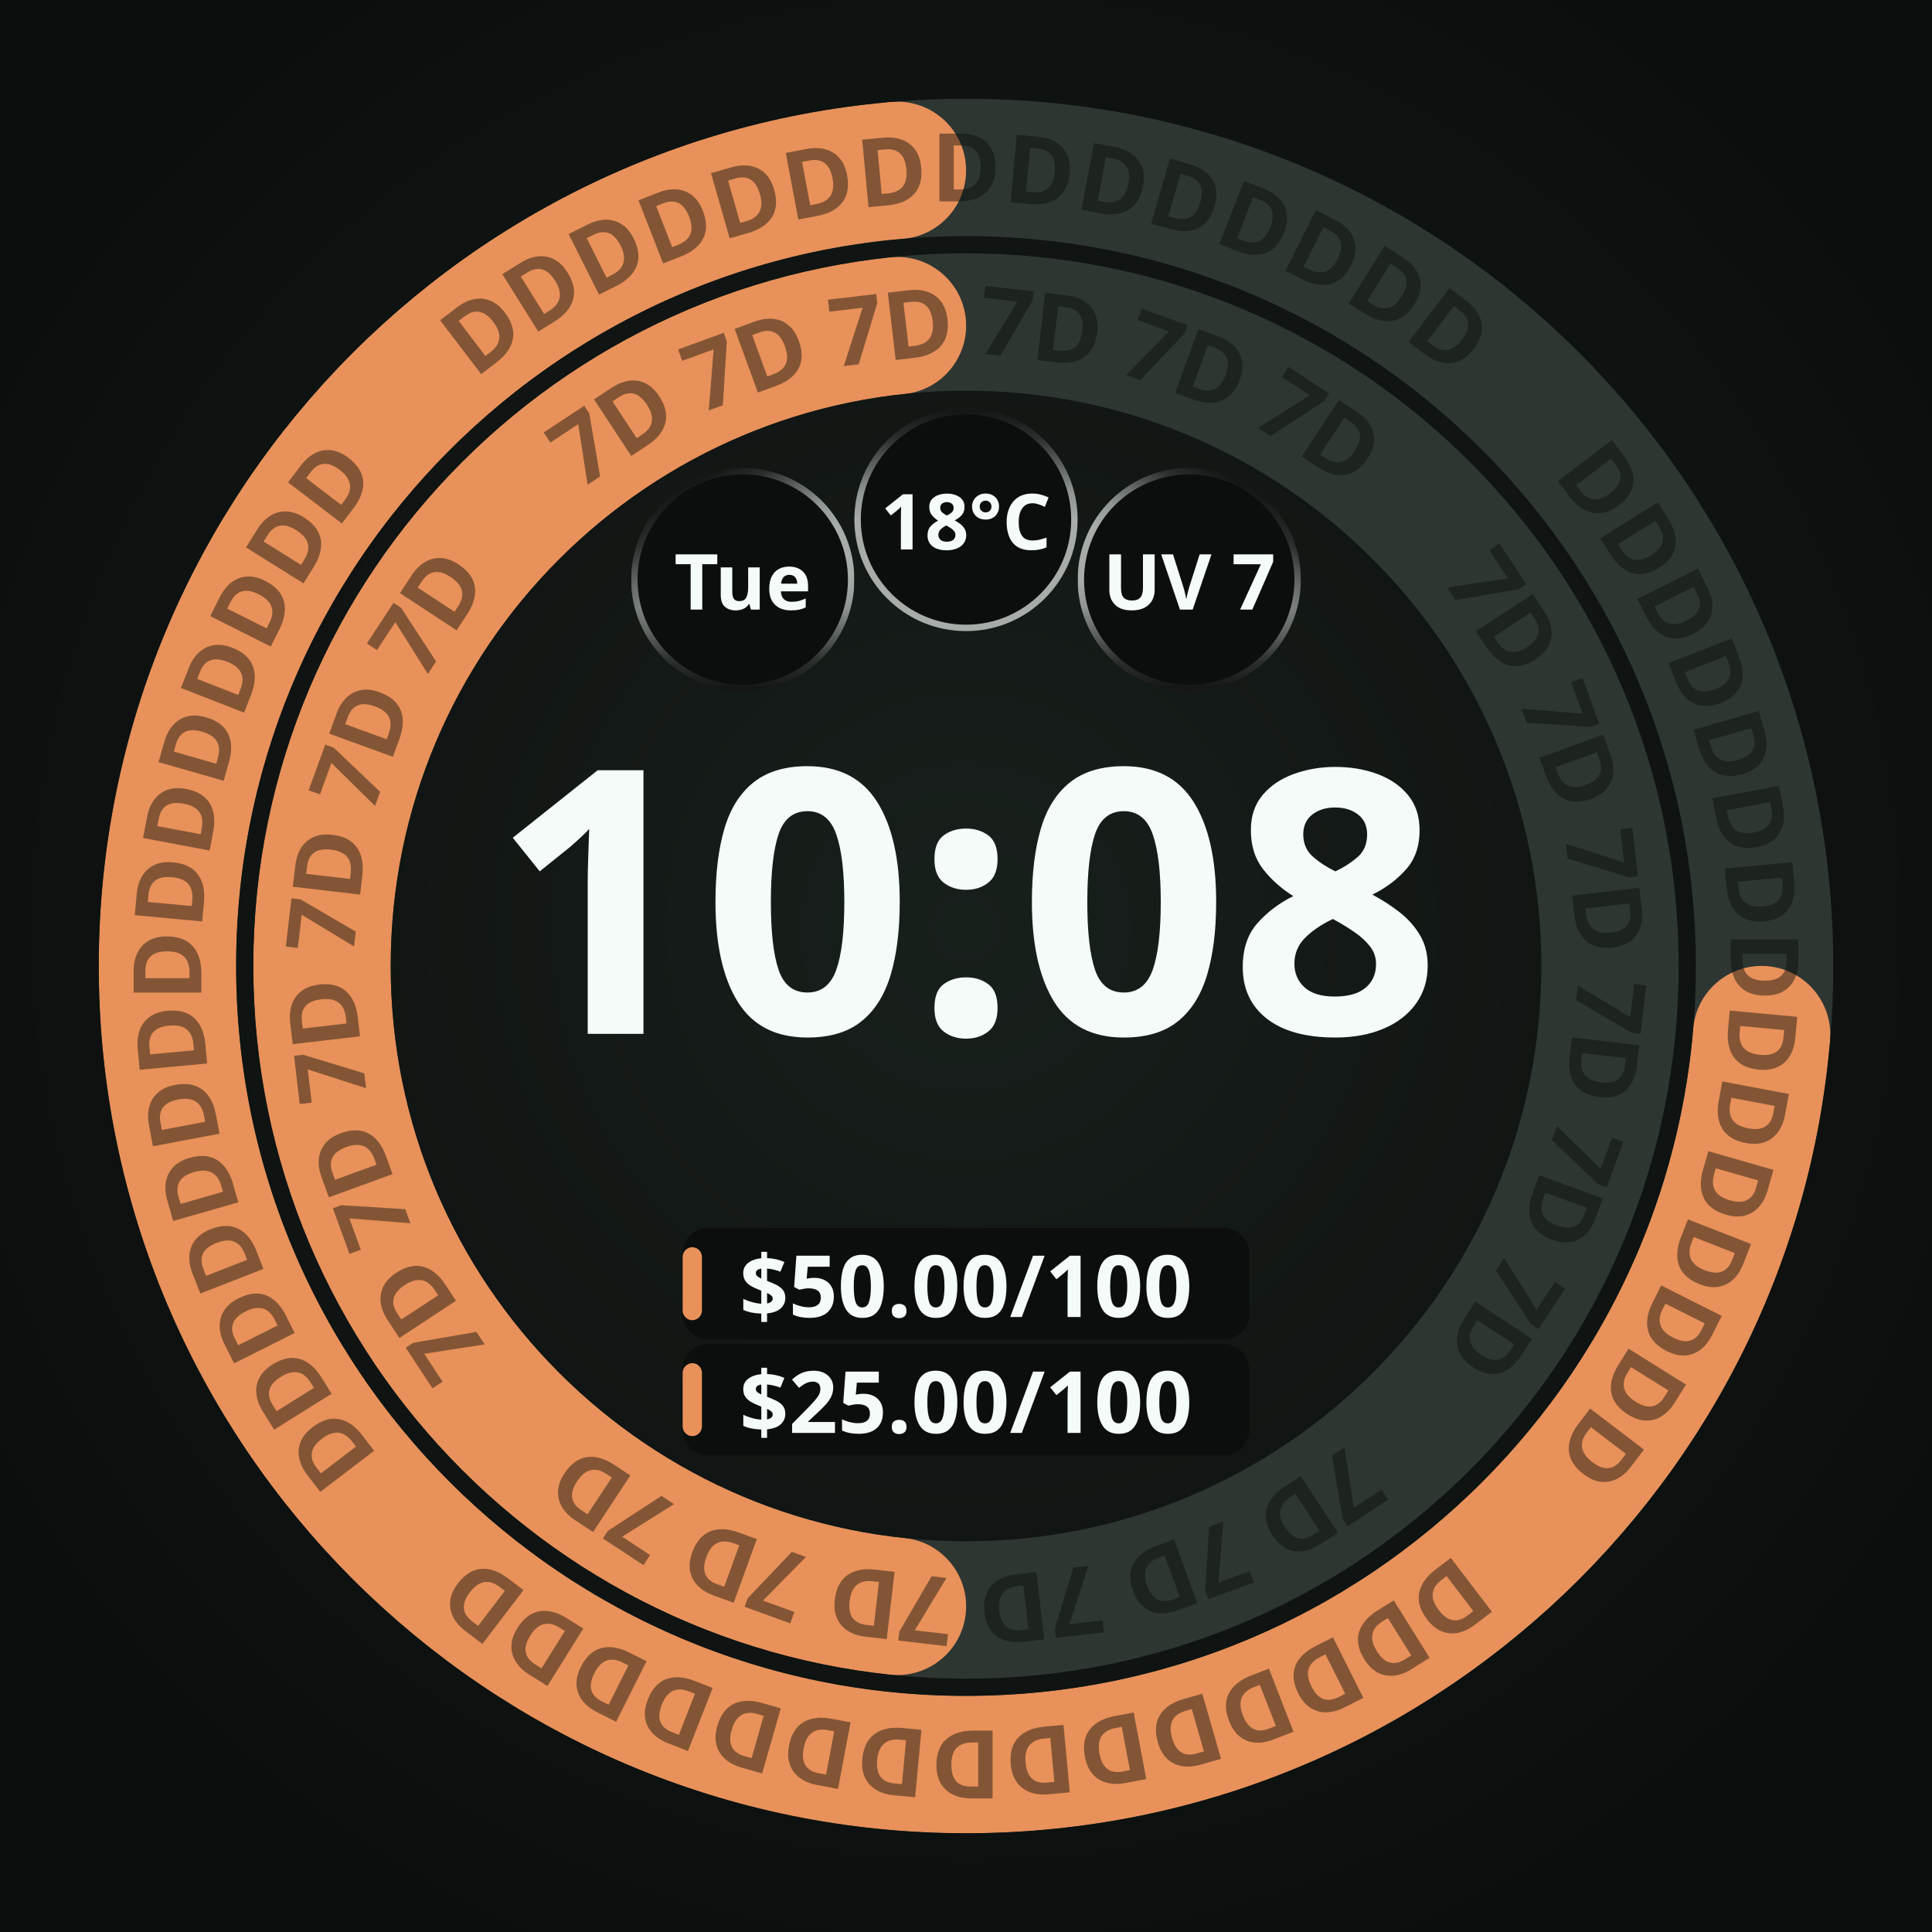
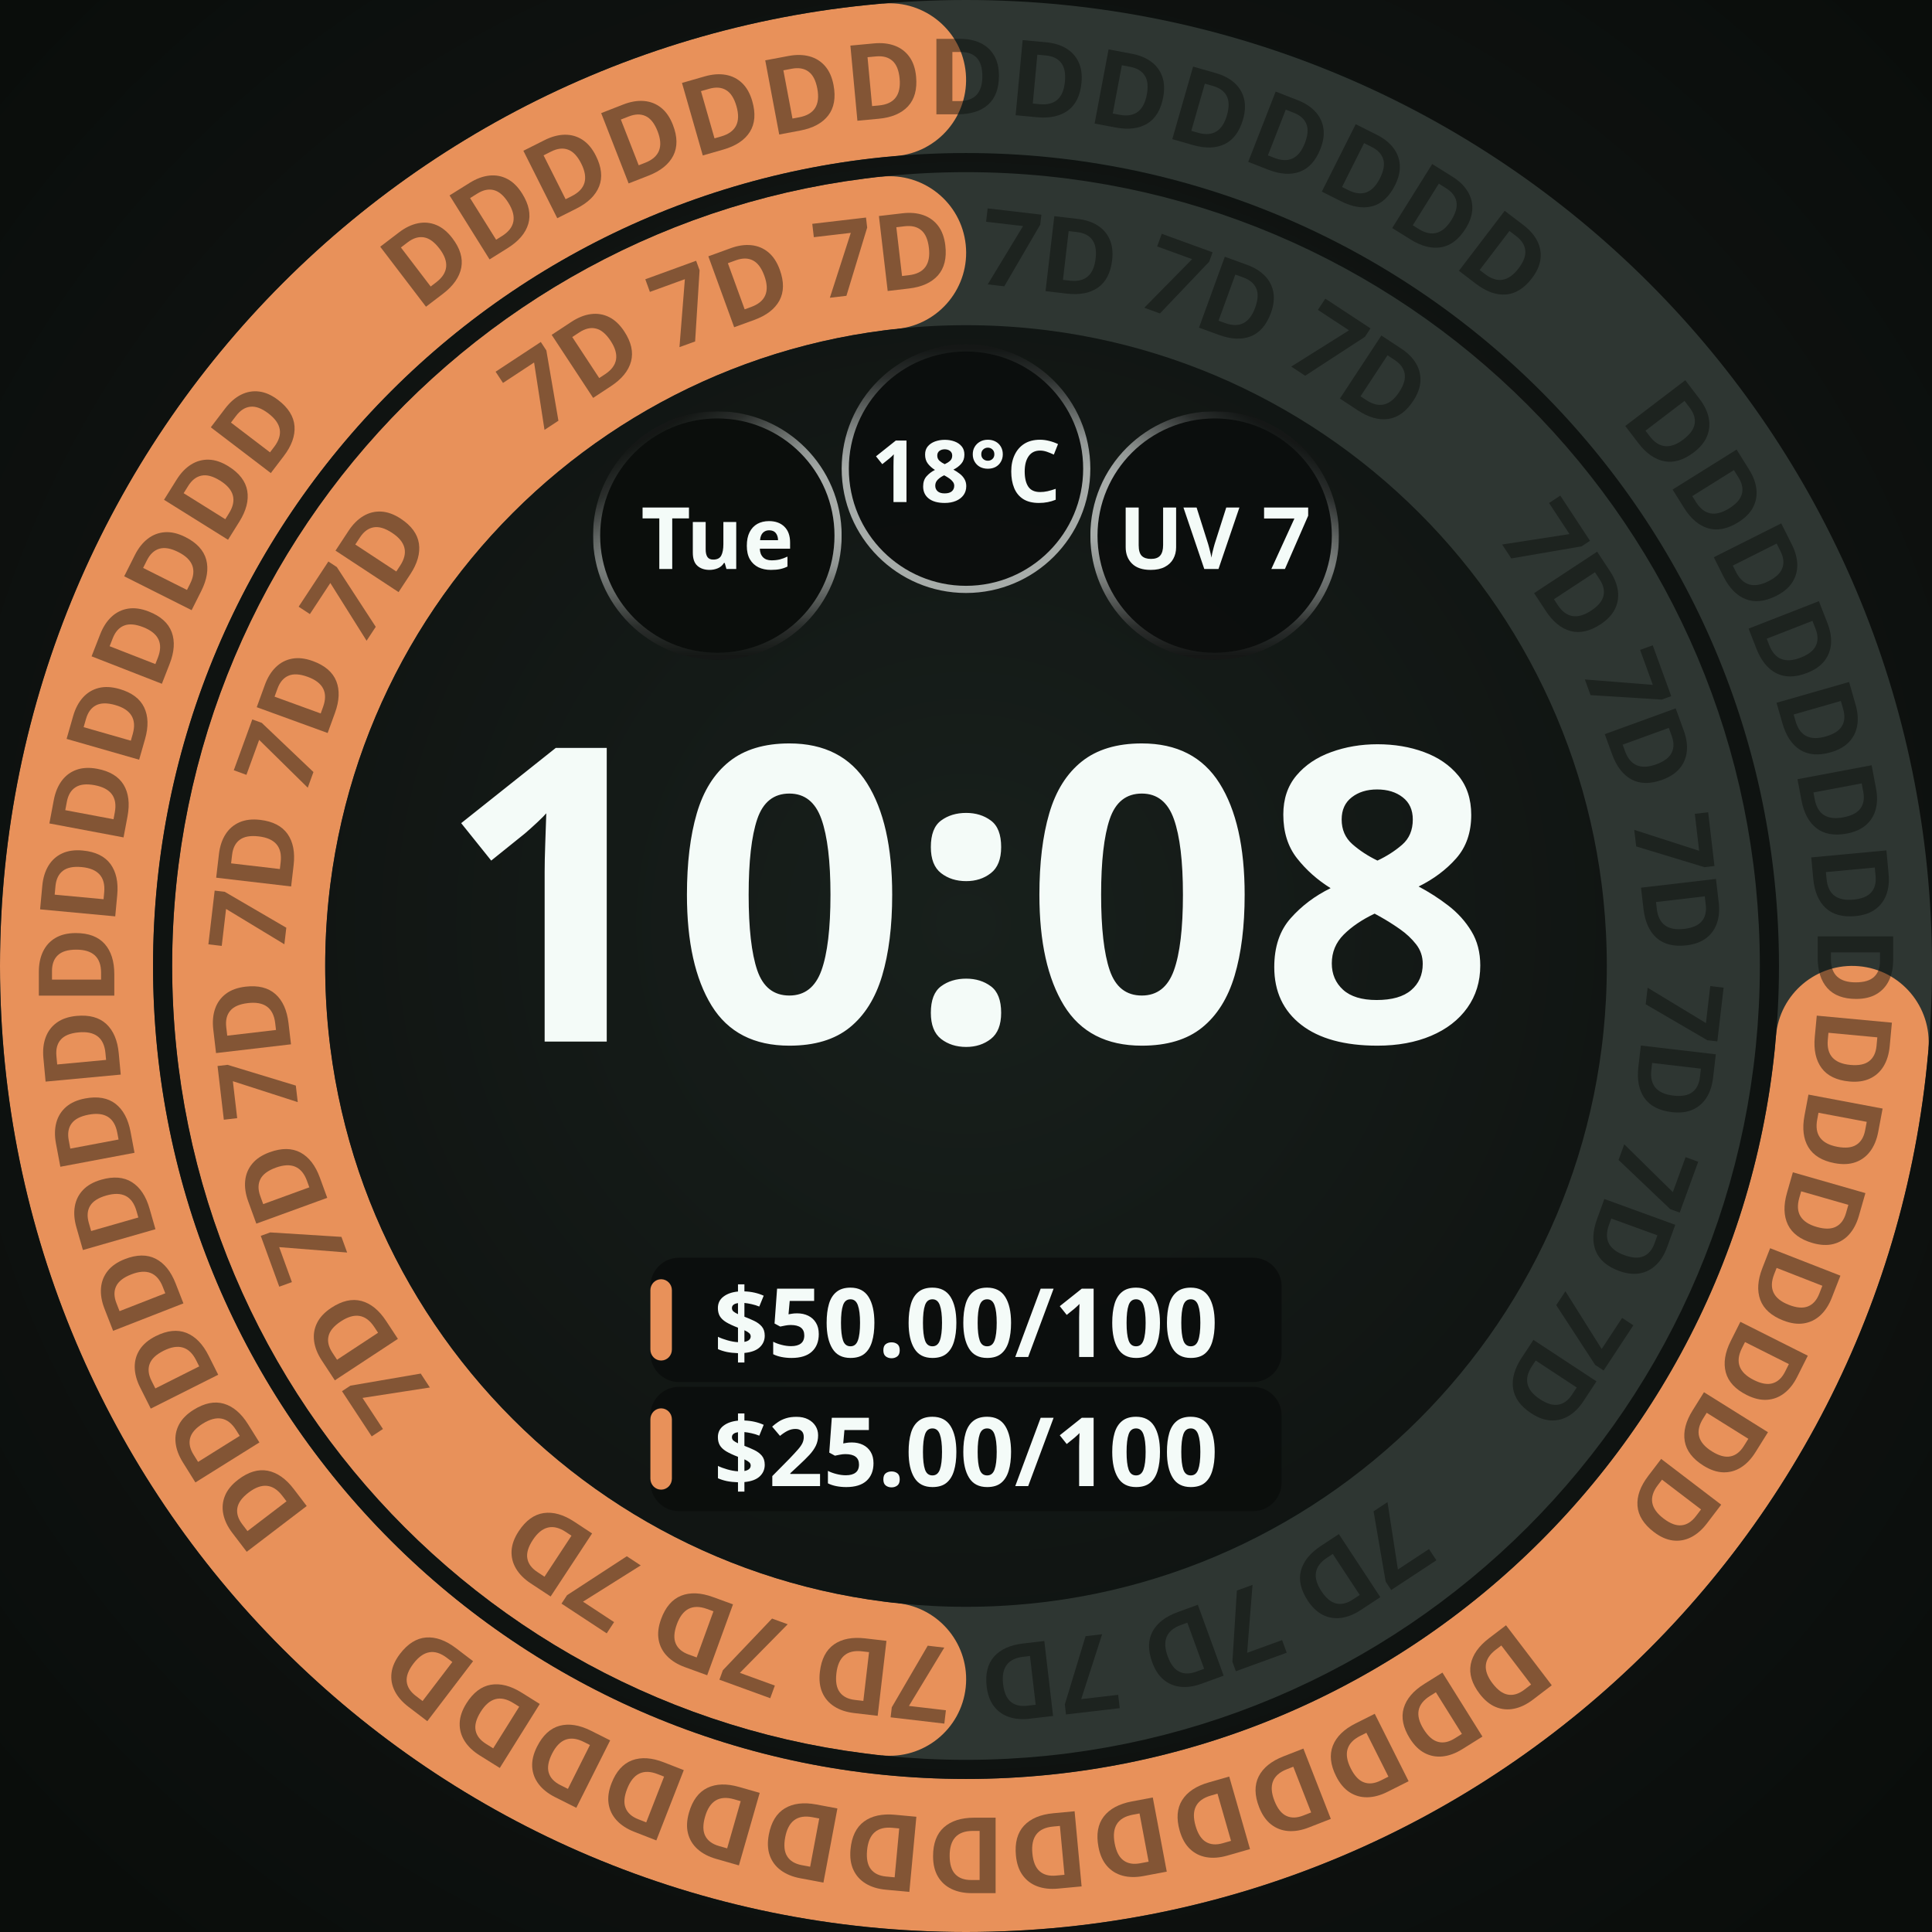
<svg xmlns="http://www.w3.org/2000/svg" width="450" height="450" viewBox="0 0 450 450" role="img" aria-label="Two adaptive budget bands · D">
  <defs>
    <radialGradient id="lift" cx="50%" cy="48%" r="62%">
      <stop offset="0%" stop-color="#18201C" />
      <stop offset="55%" stop-color="#101412" />
      <stop offset="100%" stop-color="#0A0D0B" />
    </radialGradient>
    <radialGradient id="cellRecess" cx="50%" cy="50%" r="50%">
      <stop offset="0%" stop-color="#0B0E0C" />
      <stop offset="55%" stop-color="#0B0E0C" />
      <stop offset="100%" stop-color="#242A27" />
    </radialGradient>
  </defs>
-   <rect width="450" height="450" fill="url(#lift)" />
-   <circle cx="225" cy="225" r="150" fill="none" stroke="#2E3632" stroke-width="32" />
-   <defs>
-     <mask id="arc-225-225-150-32" maskUnits="userSpaceOnUse" x="0" y="0" width="450" height="450">
-       <circle cx="225" cy="225" r="150" fill="none" stroke="#ffffff" stroke-width="32" stroke-linecap="butt" stroke-dasharray="439.239 942.478" stroke-dashoffset="-487.239" transform="rotate(-90 225 225)" />
-       <ellipse cx="225" cy="75" rx="16" ry="16" fill="#ffffff" transform="rotate(186.1115 225 225)" />
-       <ellipse cx="225" cy="75" rx="16" ry="16" fill="#ffffff" transform="rotate(353.8885 225 225)" />
-     </mask>
-   </defs>
-   <circle cx="225" cy="225" r="150" fill="none" stroke="#E8915A" stroke-width="32" mask="url(#arc-225-225-150-32)" />
-   <g font-family="Noto Sans, sans-serif" font-size="22.1" font-weight="700" fill="#0A0D0B" fill-opacity="0.45" text-anchor="middle">
-     <text x="225" y="82.9" transform="rotate(56.67 225 225)">7D</text>
-     <text x="225" y="82.9" transform="rotate(70.00 225 225)">7D</text>
-     <text x="225" y="82.9" transform="rotate(83.33 225 225)">7D</text>
-     <text x="225" y="82.9" transform="rotate(96.67 225 225)">7D</text>
-     <text x="225" y="82.9" transform="rotate(110.00 225 225)">7D</text>
-     <text x="225" y="82.9" transform="rotate(123.33 225 225)">7D</text>
-     <text x="225" y="82.9" transform="rotate(146.67 225 225)">7D</text>
-     <text x="225" y="82.9" transform="rotate(160.00 225 225)">7D</text>
-     <text x="225" y="82.9" transform="rotate(173.33 225 225)">7D</text>
-     <text x="225" y="82.9" transform="rotate(186.67 225 225)">7D</text>
-     <text x="225" y="82.9" transform="rotate(200.00 225 225)">7D</text>
-     <text x="225" y="82.9" transform="rotate(213.33 225 225)">7D</text>
-     <text x="225" y="82.9" transform="rotate(236.67 225 225)">7D</text>
-     <text x="225" y="82.9" transform="rotate(250.00 225 225)">7D</text>
-     <text x="225" y="82.9" transform="rotate(263.33 225 225)">7D</text>
-     <text x="225" y="82.9" transform="rotate(276.67 225 225)">7D</text>
-     <text x="225" y="82.9" transform="rotate(290.00 225 225)">7D</text>
-     <text x="225" y="82.9" transform="rotate(303.33 225 225)">7D</text>
-     <text x="225" y="82.9" transform="rotate(326.67 225 225)">7D</text>
-     <text x="225" y="82.9" transform="rotate(340.00 225 225)">7D</text>
-     <text x="225" y="82.9" transform="rotate(353.33 225 225)">7D</text>
-     <text x="225" y="82.9" transform="rotate(366.67 225 225)">7D</text>
-     <text x="225" y="82.9" transform="rotate(380.00 225 225)">7D</text>
-     <text x="225" y="82.9" transform="rotate(393.33 225 225)">7D</text>
+   <g id="composition" transform="translate(225 225) scale(1.113861) translate(-225 -225)">
+     <rect width="450" height="450" fill="url(#lift)" />
+     <circle cx="225" cy="225" r="150" fill="none" stroke="#2E3632" stroke-width="32" />
+     <defs>
+       <mask id="arc-225-225-150-32" maskUnits="userSpaceOnUse" x="0" y="0" width="450" height="450">
+         <circle cx="225" cy="225" r="150" fill="none" stroke="#ffffff" stroke-width="32" stroke-linecap="butt" stroke-dasharray="439.239 942.478" stroke-dashoffset="-487.239" transform="rotate(-90 225 225)" />
+         <ellipse cx="225" cy="75" rx="16" ry="16" fill="#ffffff" transform="rotate(186.1115 225 225)" />
+         <ellipse cx="225" cy="75" rx="16" ry="16" fill="#ffffff" transform="rotate(353.8885 225 225)" />
+       </mask>
+     </defs>
+     <circle cx="225" cy="225" r="150" fill="none" stroke="#E8915A" stroke-width="32" mask="url(#arc-225-225-150-32)" />
+     <g font-family="Noto Sans, sans-serif" font-size="22.1" font-weight="700" fill="#0A0D0B" fill-opacity="0.45" text-anchor="middle">
+       <text x="225" y="82.9" transform="rotate(56.67 225 225)">7D</text>
+       <text x="225" y="82.9" transform="rotate(70.00 225 225)">7D</text>
+       <text x="225" y="82.9" transform="rotate(83.33 225 225)">7D</text>
+       <text x="225" y="82.9" transform="rotate(96.67 225 225)">7D</text>
+       <text x="225" y="82.9" transform="rotate(110.00 225 225)">7D</text>
+       <text x="225" y="82.9" transform="rotate(123.33 225 225)">7D</text>
+       <text x="225" y="82.9" transform="rotate(146.67 225 225)">7D</text>
+       <text x="225" y="82.9" transform="rotate(160.00 225 225)">7D</text>
+       <text x="225" y="82.9" transform="rotate(173.33 225 225)">7D</text>
+       <text x="225" y="82.9" transform="rotate(186.67 225 225)">7D</text>
+       <text x="225" y="82.9" transform="rotate(200.00 225 225)">7D</text>
+       <text x="225" y="82.9" transform="rotate(213.33 225 225)">7D</text>
+       <text x="225" y="82.9" transform="rotate(236.67 225 225)">7D</text>
+       <text x="225" y="82.9" transform="rotate(250.00 225 225)">7D</text>
+       <text x="225" y="82.9" transform="rotate(263.33 225 225)">7D</text>
+       <text x="225" y="82.9" transform="rotate(276.67 225 225)">7D</text>
+       <text x="225" y="82.9" transform="rotate(290.00 225 225)">7D</text>
+       <text x="225" y="82.9" transform="rotate(303.33 225 225)">7D</text>
+       <text x="225" y="82.9" transform="rotate(326.67 225 225)">7D</text>
+       <text x="225" y="82.9" transform="rotate(340.00 225 225)">7D</text>
+       <text x="225" y="82.9" transform="rotate(353.33 225 225)">7D</text>
+       <text x="225" y="82.9" transform="rotate(366.67 225 225)">7D</text>
+       <text x="225" y="82.9" transform="rotate(380.00 225 225)">7D</text>
+       <text x="225" y="82.9" transform="rotate(393.33 225 225)">7D</text>
+     </g>
+     <circle cx="225" cy="225" r="186" fill="none" stroke="#2E3632" stroke-width="32" />
+     <defs>
+       <mask id="arc-225-225-186-32" maskUnits="userSpaceOnUse" x="0" y="0" width="450" height="450">
+         <circle cx="225" cy="225" r="186" fill="none" stroke="#ffffff" stroke-width="32" stroke-linecap="butt" stroke-dasharray="844.504 1168.672" stroke-dashoffset="-308.168" transform="rotate(-90 225 225)" />
+         <ellipse cx="225" cy="39" rx="16" ry="16" fill="#ffffff" transform="rotate(94.92867 225 225)" />
+         <ellipse cx="225" cy="39" rx="16" ry="16" fill="#ffffff" transform="rotate(355.0713 225 225)" />
+       </mask>
+     </defs>
+     <circle cx="225" cy="225" r="186" fill="none" stroke="#E8915A" stroke-width="32" mask="url(#arc-225-225-186-32)" />
+     <g font-family="Noto Sans, sans-serif" font-size="22.1" font-weight="700" fill="#0A0D0B" fill-opacity="0.45" text-anchor="middle">
+       <text x="225" y="46.9" transform="rotate(52.67 225 225)">D</text>
+       <text x="225" y="46.9" transform="rotate(58.00 225 225)">D</text>
+       <text x="225" y="46.9" transform="rotate(63.33 225 225)">D</text>
+       <text x="225" y="46.9" transform="rotate(68.67 225 225)">D</text>
+       <text x="225" y="46.9" transform="rotate(74.00 225 225)">D</text>
+       <text x="225" y="46.9" transform="rotate(79.33 225 225)">D</text>
+       <text x="225" y="46.9" transform="rotate(84.67 225 225)">D</text>
+       <text x="225" y="46.9" transform="rotate(90.00 225 225)">D</text>
+       <text x="225" y="46.9" transform="rotate(95.33 225 225)">D</text>
+       <text x="225" y="46.9" transform="rotate(100.67 225 225)">D</text>
+       <text x="225" y="46.9" transform="rotate(106.00 225 225)">D</text>
+       <text x="225" y="46.9" transform="rotate(111.33 225 225)">D</text>
+       <text x="225" y="46.9" transform="rotate(116.67 225 225)">D</text>
+       <text x="225" y="46.9" transform="rotate(122.00 225 225)">D</text>
+       <text x="225" y="46.9" transform="rotate(127.33 225 225)">D</text>
+       <text x="225" y="46.9" transform="rotate(142.67 225 225)">D</text>
+       <text x="225" y="46.9" transform="rotate(148.00 225 225)">D</text>
+       <text x="225" y="46.9" transform="rotate(153.33 225 225)">D</text>
+       <text x="225" y="46.9" transform="rotate(158.67 225 225)">D</text>
+       <text x="225" y="46.9" transform="rotate(164.00 225 225)">D</text>
+       <text x="225" y="46.9" transform="rotate(169.33 225 225)">D</text>
+       <text x="225" y="46.9" transform="rotate(174.67 225 225)">D</text>
+       <text x="225" y="46.9" transform="rotate(180.00 225 225)">D</text>
+       <text x="225" y="46.9" transform="rotate(185.33 225 225)">D</text>
+       <text x="225" y="46.9" transform="rotate(190.67 225 225)">D</text>
+       <text x="225" y="46.9" transform="rotate(196.00 225 225)">D</text>
+       <text x="225" y="46.9" transform="rotate(201.33 225 225)">D</text>
+       <text x="225" y="46.9" transform="rotate(206.67 225 225)">D</text>
+       <text x="225" y="46.9" transform="rotate(212.00 225 225)">D</text>
+       <text x="225" y="46.9" transform="rotate(217.33 225 225)">D</text>
+       <text x="225" y="46.9" transform="rotate(232.67 225 225)">D</text>
+       <text x="225" y="46.9" transform="rotate(238.00 225 225)">D</text>
+       <text x="225" y="46.9" transform="rotate(243.33 225 225)">D</text>
+       <text x="225" y="46.9" transform="rotate(248.67 225 225)">D</text>
+       <text x="225" y="46.9" transform="rotate(254.00 225 225)">D</text>
+       <text x="225" y="46.9" transform="rotate(259.33 225 225)">D</text>
+       <text x="225" y="46.9" transform="rotate(264.67 225 225)">D</text>
+       <text x="225" y="46.9" transform="rotate(270.00 225 225)">D</text>
+       <text x="225" y="46.9" transform="rotate(275.33 225 225)">D</text>
+       <text x="225" y="46.9" transform="rotate(280.67 225 225)">D</text>
+       <text x="225" y="46.9" transform="rotate(286.00 225 225)">D</text>
+       <text x="225" y="46.9" transform="rotate(291.33 225 225)">D</text>
+       <text x="225" y="46.9" transform="rotate(296.67 225 225)">D</text>
+       <text x="225" y="46.9" transform="rotate(302.00 225 225)">D</text>
+       <text x="225" y="46.9" transform="rotate(307.33 225 225)">D</text>
+       <text x="225" y="46.9" transform="rotate(322.67 225 225)">D</text>
+       <text x="225" y="46.9" transform="rotate(328.00 225 225)">D</text>
+       <text x="225" y="46.9" transform="rotate(333.33 225 225)">D</text>
+       <text x="225" y="46.9" transform="rotate(338.67 225 225)">D</text>
+       <text x="225" y="46.9" transform="rotate(344.00 225 225)">D</text>
+       <text x="225" y="46.9" transform="rotate(349.33 225 225)">D</text>
+       <text x="225" y="46.9" transform="rotate(354.67 225 225)">D</text>
+       <text x="225" y="46.9" transform="rotate(360.00 225 225)">D</text>
+       <text x="225" y="46.9" transform="rotate(365.33 225 225)">D</text>
+       <text x="225" y="46.9" transform="rotate(370.67 225 225)">D</text>
+       <text x="225" y="46.9" transform="rotate(376.00 225 225)">D</text>
+       <text x="225" y="46.9" transform="rotate(381.33 225 225)">D</text>
+       <text x="225" y="46.9" transform="rotate(386.67 225 225)">D</text>
+       <text x="225" y="46.9" transform="rotate(392.00 225 225)">D</text>
+       <text x="225" y="46.9" transform="rotate(397.33 225 225)">D</text>
+     </g>
+     <circle cx="173.0" cy="135.0" r="26.0" fill="#0B0E0C" />
+     <defs>
+       <linearGradient id="cellRing0" gradientUnits="userSpaceOnUse" x1="185.632" y1="156.863" x2="160.368" y2="113.137">
+         <stop offset="0" stop-color="#F4FBF8" stop-opacity="0.667" />
+         <stop offset="0.5" stop-color="#F4FBF8" stop-opacity="0.667" />
+         <stop offset="0.625" stop-color="#F4FBF8" stop-opacity="0.569" />
+         <stop offset="0.75" stop-color="#F4FBF8" stop-opacity="0.353" />
+         <stop offset="0.875" stop-color="#F4FBF8" stop-opacity="0.137" />
+         <stop offset="1" stop-color="#F4FBF8" stop-opacity="0.039" />
+       </linearGradient>
+       <linearGradient id="cellBottom0" gradientUnits="userSpaceOnUse" x1="173" y1="109.75" x2="173" y2="160.25">
+         <stop offset="0" stop-color="white" stop-opacity="1" />
+         <stop offset="0.5" stop-color="white" stop-opacity="1" />
+         <stop offset="0.625" stop-color="white" stop-opacity="0.855" />
+         <stop offset="0.75" stop-color="white" stop-opacity="0.529" />
+         <stop offset="0.875" stop-color="white" stop-opacity="0.208" />
+         <stop offset="1" stop-color="white" stop-opacity="0.059" />
+       </linearGradient>
+       <mask id="cellBottomMask0" maskUnits="userSpaceOnUse" x="147" y="109" width="52" height="52">
+         <rect x="147" y="109" width="52" height="52" fill="url(#cellBottom0)" />
+       </mask>
+     </defs>
+     <circle cx="173.0" cy="135.0" r="25.25" fill="none" stroke="url(#cellRing0)" stroke-width="1.50" stroke-opacity="1" mask="url(#cellBottomMask0)" />
+     <text x="173.0" y="135.0" text-anchor="middle" dominant-baseline="central" font-family="Noto Sans, sans-serif" font-size="18.0" font-weight="700" fill="#F4FBF8" fill-opacity="1">Tue</text>
+     <circle cx="225.0" cy="121.0" r="26.0" fill="#0B0E0C" fill-opacity="0.92" />
+     <defs>
+       <linearGradient id="cellRing1" gradientUnits="userSpaceOnUse" x1="225" y1="146.25" x2="225" y2="95.75">
+         <stop offset="0" stop-color="#F4FBF8" stop-opacity="0.667" />
+         <stop offset="0.5" stop-color="#F4FBF8" stop-opacity="0.667" />
+         <stop offset="0.625" stop-color="#F4FBF8" stop-opacity="0.569" />
+         <stop offset="0.75" stop-color="#F4FBF8" stop-opacity="0.353" />
+         <stop offset="0.875" stop-color="#F4FBF8" stop-opacity="0.137" />
+         <stop offset="1" stop-color="#F4FBF8" stop-opacity="0.039" />
+       </linearGradient>
+     </defs>
+     <circle cx="225.0" cy="121.0" r="25.25" fill="none" stroke="url(#cellRing1)" stroke-width="1.50" stroke-opacity="1" />
+     <text x="225.0" y="121.0" text-anchor="middle" dominant-baseline="central" font-family="Noto Sans, sans-serif" font-size="18.0" font-weight="700" fill="#F4FBF8" fill-opacity="1">18°C</text>
+     <circle cx="277.0" cy="135.0" r="26.0" fill="#0B0E0C" fill-opacity="0.92" />
+     <defs>
+       <linearGradient id="cellRing2" gradientUnits="userSpaceOnUse" x1="264.368" y1="156.863" x2="289.632" y2="113.137">
+         <stop offset="0" stop-color="#F4FBF8" stop-opacity="0.667" />
+         <stop offset="0.5" stop-color="#F4FBF8" stop-opacity="0.667" />
+         <stop offset="0.625" stop-color="#F4FBF8" stop-opacity="0.569" />
+         <stop offset="0.75" stop-color="#F4FBF8" stop-opacity="0.353" />
+         <stop offset="0.875" stop-color="#F4FBF8" stop-opacity="0.137" />
+         <stop offset="1" stop-color="#F4FBF8" stop-opacity="0.039" />
+       </linearGradient>
+       <linearGradient id="cellBottom2" gradientUnits="userSpaceOnUse" x1="277" y1="109.75" x2="277" y2="160.25">
+         <stop offset="0" stop-color="white" stop-opacity="1" />
+         <stop offset="0.5" stop-color="white" stop-opacity="1" />
+         <stop offset="0.625" stop-color="white" stop-opacity="0.855" />
+         <stop offset="0.75" stop-color="white" stop-opacity="0.529" />
+         <stop offset="0.875" stop-color="white" stop-opacity="0.208" />
+         <stop offset="1" stop-color="white" stop-opacity="0.059" />
+       </linearGradient>
+       <mask id="cellBottomMask2" maskUnits="userSpaceOnUse" x="251" y="109" width="52" height="52">
+         <rect x="251" y="109" width="52" height="52" fill="url(#cellBottom2)" />
+       </mask>
+     </defs>
+     <circle cx="277.0" cy="135.0" r="25.25" fill="none" stroke="url(#cellRing2)" stroke-width="1.50" stroke-opacity="1" mask="url(#cellBottomMask2)" />
+     <text x="277.0" y="135.0" text-anchor="middle" dominant-baseline="central" font-family="Noto Sans, sans-serif" font-size="18.0" font-weight="700" fill="#F4FBF8" fill-opacity="1">UV 7</text>
+     <text x="225" y="240.8" text-anchor="middle" font-family="Noto Sans, sans-serif" font-size="86.0" font-weight="700" fill="#F4FBF8">10:08</text>
+     <rect x="159.0" y="286.0" width="132.0" height="26.0" rx="6.0" fill="#0B0E0C" fill-opacity="0.92" />
+     <rect x="159.0" y="290.5" width="4.5" height="17.0" rx="2.3" fill="#E8915A" />
+     <text x="225.0" y="299.0" text-anchor="middle" dominant-baseline="central" font-family="Noto Sans, sans-serif" font-size="20.0" font-weight="700" fill="#F4FBF8">$50.00/100</text>
+     <rect x="159.0" y="313.0" width="132.0" height="26.0" rx="6.0" fill="#0B0E0C" fill-opacity="0.92" />
+     <rect x="159.0" y="317.5" width="4.5" height="17.0" rx="2.3" fill="#E8915A" />
+     <text x="225.0" y="326.0" text-anchor="middle" dominant-baseline="central" font-family="Noto Sans, sans-serif" font-size="20.0" font-weight="700" fill="#F4FBF8">$25.00/100</text>
  </g>
-   <circle cx="225" cy="225" r="186" fill="none" stroke="#2E3632" stroke-width="32" />
-   <defs>
-     <mask id="arc-225-225-186-32" maskUnits="userSpaceOnUse" x="0" y="0" width="450" height="450">
-       <circle cx="225" cy="225" r="186" fill="none" stroke="#ffffff" stroke-width="32" stroke-linecap="butt" stroke-dasharray="844.504 1168.672" stroke-dashoffset="-308.168" transform="rotate(-90 225 225)" />
-       <ellipse cx="225" cy="39" rx="16" ry="16" fill="#ffffff" transform="rotate(94.92867 225 225)" />
-       <ellipse cx="225" cy="39" rx="16" ry="16" fill="#ffffff" transform="rotate(355.0713 225 225)" />
-     </mask>
-   </defs>
-   <circle cx="225" cy="225" r="186" fill="none" stroke="#E8915A" stroke-width="32" mask="url(#arc-225-225-186-32)" />
-   <g font-family="Noto Sans, sans-serif" font-size="22.1" font-weight="700" fill="#0A0D0B" fill-opacity="0.45" text-anchor="middle">
-     <text x="225" y="46.9" transform="rotate(52.67 225 225)">D</text>
-     <text x="225" y="46.9" transform="rotate(58.00 225 225)">D</text>
-     <text x="225" y="46.9" transform="rotate(63.33 225 225)">D</text>
-     <text x="225" y="46.9" transform="rotate(68.67 225 225)">D</text>
-     <text x="225" y="46.9" transform="rotate(74.00 225 225)">D</text>
-     <text x="225" y="46.9" transform="rotate(79.33 225 225)">D</text>
-     <text x="225" y="46.9" transform="rotate(84.67 225 225)">D</text>
-     <text x="225" y="46.9" transform="rotate(90.00 225 225)">D</text>
-     <text x="225" y="46.9" transform="rotate(95.33 225 225)">D</text>
-     <text x="225" y="46.9" transform="rotate(100.67 225 225)">D</text>
-     <text x="225" y="46.9" transform="rotate(106.00 225 225)">D</text>
-     <text x="225" y="46.9" transform="rotate(111.33 225 225)">D</text>
-     <text x="225" y="46.9" transform="rotate(116.67 225 225)">D</text>
-     <text x="225" y="46.9" transform="rotate(122.00 225 225)">D</text>
-     <text x="225" y="46.9" transform="rotate(127.33 225 225)">D</text>
-     <text x="225" y="46.9" transform="rotate(142.67 225 225)">D</text>
-     <text x="225" y="46.9" transform="rotate(148.00 225 225)">D</text>
-     <text x="225" y="46.9" transform="rotate(153.33 225 225)">D</text>
-     <text x="225" y="46.9" transform="rotate(158.67 225 225)">D</text>
-     <text x="225" y="46.9" transform="rotate(164.00 225 225)">D</text>
-     <text x="225" y="46.9" transform="rotate(169.33 225 225)">D</text>
-     <text x="225" y="46.9" transform="rotate(174.67 225 225)">D</text>
-     <text x="225" y="46.9" transform="rotate(180.00 225 225)">D</text>
-     <text x="225" y="46.9" transform="rotate(185.33 225 225)">D</text>
-     <text x="225" y="46.9" transform="rotate(190.67 225 225)">D</text>
-     <text x="225" y="46.9" transform="rotate(196.00 225 225)">D</text>
-     <text x="225" y="46.9" transform="rotate(201.33 225 225)">D</text>
-     <text x="225" y="46.9" transform="rotate(206.67 225 225)">D</text>
-     <text x="225" y="46.9" transform="rotate(212.00 225 225)">D</text>
-     <text x="225" y="46.9" transform="rotate(217.33 225 225)">D</text>
-     <text x="225" y="46.9" transform="rotate(232.67 225 225)">D</text>
-     <text x="225" y="46.9" transform="rotate(238.00 225 225)">D</text>
-     <text x="225" y="46.9" transform="rotate(243.33 225 225)">D</text>
-     <text x="225" y="46.9" transform="rotate(248.67 225 225)">D</text>
-     <text x="225" y="46.9" transform="rotate(254.00 225 225)">D</text>
-     <text x="225" y="46.9" transform="rotate(259.33 225 225)">D</text>
-     <text x="225" y="46.9" transform="rotate(264.67 225 225)">D</text>
-     <text x="225" y="46.9" transform="rotate(270.00 225 225)">D</text>
-     <text x="225" y="46.9" transform="rotate(275.33 225 225)">D</text>
-     <text x="225" y="46.9" transform="rotate(280.67 225 225)">D</text>
-     <text x="225" y="46.9" transform="rotate(286.00 225 225)">D</text>
-     <text x="225" y="46.9" transform="rotate(291.33 225 225)">D</text>
-     <text x="225" y="46.9" transform="rotate(296.67 225 225)">D</text>
-     <text x="225" y="46.9" transform="rotate(302.00 225 225)">D</text>
-     <text x="225" y="46.9" transform="rotate(307.33 225 225)">D</text>
-     <text x="225" y="46.9" transform="rotate(322.67 225 225)">D</text>
-     <text x="225" y="46.9" transform="rotate(328.00 225 225)">D</text>
-     <text x="225" y="46.9" transform="rotate(333.33 225 225)">D</text>
-     <text x="225" y="46.9" transform="rotate(338.67 225 225)">D</text>
-     <text x="225" y="46.9" transform="rotate(344.00 225 225)">D</text>
-     <text x="225" y="46.9" transform="rotate(349.33 225 225)">D</text>
-     <text x="225" y="46.9" transform="rotate(354.67 225 225)">D</text>
-     <text x="225" y="46.9" transform="rotate(360.00 225 225)">D</text>
-     <text x="225" y="46.9" transform="rotate(365.33 225 225)">D</text>
-     <text x="225" y="46.9" transform="rotate(370.67 225 225)">D</text>
-     <text x="225" y="46.9" transform="rotate(376.00 225 225)">D</text>
-     <text x="225" y="46.9" transform="rotate(381.33 225 225)">D</text>
-     <text x="225" y="46.9" transform="rotate(386.67 225 225)">D</text>
-     <text x="225" y="46.9" transform="rotate(392.00 225 225)">D</text>
-     <text x="225" y="46.9" transform="rotate(397.33 225 225)">D</text>
-   </g>
-   <circle cx="173.0" cy="135.0" r="26.0" fill="#0B0E0C" />
-   <defs>
-     <linearGradient id="cellRing0" gradientUnits="userSpaceOnUse" x1="185.632" y1="156.863" x2="160.368" y2="113.137">
-       <stop offset="0" stop-color="#F4FBF8" stop-opacity="0.667" />
-       <stop offset="0.5" stop-color="#F4FBF8" stop-opacity="0.667" />
-       <stop offset="0.625" stop-color="#F4FBF8" stop-opacity="0.569" />
-       <stop offset="0.75" stop-color="#F4FBF8" stop-opacity="0.353" />
-       <stop offset="0.875" stop-color="#F4FBF8" stop-opacity="0.137" />
-       <stop offset="1" stop-color="#F4FBF8" stop-opacity="0.039" />
-     </linearGradient>
-     <linearGradient id="cellBottom0" gradientUnits="userSpaceOnUse" x1="173" y1="109.75" x2="173" y2="160.25">
-       <stop offset="0" stop-color="white" stop-opacity="1" />
-       <stop offset="0.5" stop-color="white" stop-opacity="1" />
-       <stop offset="0.625" stop-color="white" stop-opacity="0.855" />
-       <stop offset="0.75" stop-color="white" stop-opacity="0.529" />
-       <stop offset="0.875" stop-color="white" stop-opacity="0.208" />
-       <stop offset="1" stop-color="white" stop-opacity="0.059" />
-     </linearGradient>
-     <mask id="cellBottomMask0" maskUnits="userSpaceOnUse" x="147" y="109" width="52" height="52">
-       <rect x="147" y="109" width="52" height="52" fill="url(#cellBottom0)" />
-     </mask>
-   </defs>
-   <circle cx="173.0" cy="135.0" r="25.25" fill="none" stroke="url(#cellRing0)" stroke-width="1.50" stroke-opacity="1" mask="url(#cellBottomMask0)" />
-   <text x="173.0" y="135.0" text-anchor="middle" dominant-baseline="central" font-family="Noto Sans, sans-serif" font-size="18.0" font-weight="700" fill="#F4FBF8" fill-opacity="1">Tue</text>
-   <circle cx="225.0" cy="121.0" r="26.0" fill="#0B0E0C" fill-opacity="0.92" />
-   <defs>
-     <linearGradient id="cellRing1" gradientUnits="userSpaceOnUse" x1="225" y1="146.25" x2="225" y2="95.75">
-       <stop offset="0" stop-color="#F4FBF8" stop-opacity="0.667" />
-       <stop offset="0.5" stop-color="#F4FBF8" stop-opacity="0.667" />
-       <stop offset="0.625" stop-color="#F4FBF8" stop-opacity="0.569" />
-       <stop offset="0.75" stop-color="#F4FBF8" stop-opacity="0.353" />
-       <stop offset="0.875" stop-color="#F4FBF8" stop-opacity="0.137" />
-       <stop offset="1" stop-color="#F4FBF8" stop-opacity="0.039" />
-     </linearGradient>
-   </defs>
-   <circle cx="225.0" cy="121.0" r="25.25" fill="none" stroke="url(#cellRing1)" stroke-width="1.50" stroke-opacity="1" />
-   <text x="225.0" y="121.0" text-anchor="middle" dominant-baseline="central" font-family="Noto Sans, sans-serif" font-size="18.0" font-weight="700" fill="#F4FBF8" fill-opacity="1">18°C</text>
-   <circle cx="277.0" cy="135.0" r="26.0" fill="#0B0E0C" fill-opacity="0.92" />
-   <defs>
-     <linearGradient id="cellRing2" gradientUnits="userSpaceOnUse" x1="264.368" y1="156.863" x2="289.632" y2="113.137">
-       <stop offset="0" stop-color="#F4FBF8" stop-opacity="0.667" />
-       <stop offset="0.5" stop-color="#F4FBF8" stop-opacity="0.667" />
-       <stop offset="0.625" stop-color="#F4FBF8" stop-opacity="0.569" />
-       <stop offset="0.75" stop-color="#F4FBF8" stop-opacity="0.353" />
-       <stop offset="0.875" stop-color="#F4FBF8" stop-opacity="0.137" />
-       <stop offset="1" stop-color="#F4FBF8" stop-opacity="0.039" />
-     </linearGradient>
-     <linearGradient id="cellBottom2" gradientUnits="userSpaceOnUse" x1="277" y1="109.75" x2="277" y2="160.25">
-       <stop offset="0" stop-color="white" stop-opacity="1" />
-       <stop offset="0.5" stop-color="white" stop-opacity="1" />
-       <stop offset="0.625" stop-color="white" stop-opacity="0.855" />
-       <stop offset="0.75" stop-color="white" stop-opacity="0.529" />
-       <stop offset="0.875" stop-color="white" stop-opacity="0.208" />
-       <stop offset="1" stop-color="white" stop-opacity="0.059" />
-     </linearGradient>
-     <mask id="cellBottomMask2" maskUnits="userSpaceOnUse" x="251" y="109" width="52" height="52">
-       <rect x="251" y="109" width="52" height="52" fill="url(#cellBottom2)" />
-     </mask>
-   </defs>
-   <circle cx="277.0" cy="135.0" r="25.25" fill="none" stroke="url(#cellRing2)" stroke-width="1.50" stroke-opacity="1" mask="url(#cellBottomMask2)" />
-   <text x="277.0" y="135.0" text-anchor="middle" dominant-baseline="central" font-family="Noto Sans, sans-serif" font-size="18.0" font-weight="700" fill="#F4FBF8" fill-opacity="1">UV 7</text>
-   <text x="225" y="240.8" text-anchor="middle" font-family="Noto Sans, sans-serif" font-size="86.0" font-weight="700" fill="#F4FBF8">10:08</text>
-   <rect x="159.0" y="286.0" width="132.0" height="26.0" rx="6.0" fill="#0B0E0C" fill-opacity="0.92" />
-   <rect x="159.0" y="290.5" width="4.5" height="17.0" rx="2.3" fill="#E8915A" />
-   <text x="225.0" y="299.0" text-anchor="middle" dominant-baseline="central" font-family="Noto Sans, sans-serif" font-size="20.0" font-weight="700" fill="#F4FBF8">$50.00/100</text>
-   <rect x="159.0" y="313.0" width="132.0" height="26.0" rx="6.0" fill="#0B0E0C" fill-opacity="0.92" />
-   <rect x="159.0" y="317.5" width="4.5" height="17.0" rx="2.3" fill="#E8915A" />
-   <text x="225.0" y="326.0" text-anchor="middle" dominant-baseline="central" font-family="Noto Sans, sans-serif" font-size="20.0" font-weight="700" fill="#F4FBF8">$25.00/100</text>
</svg>
